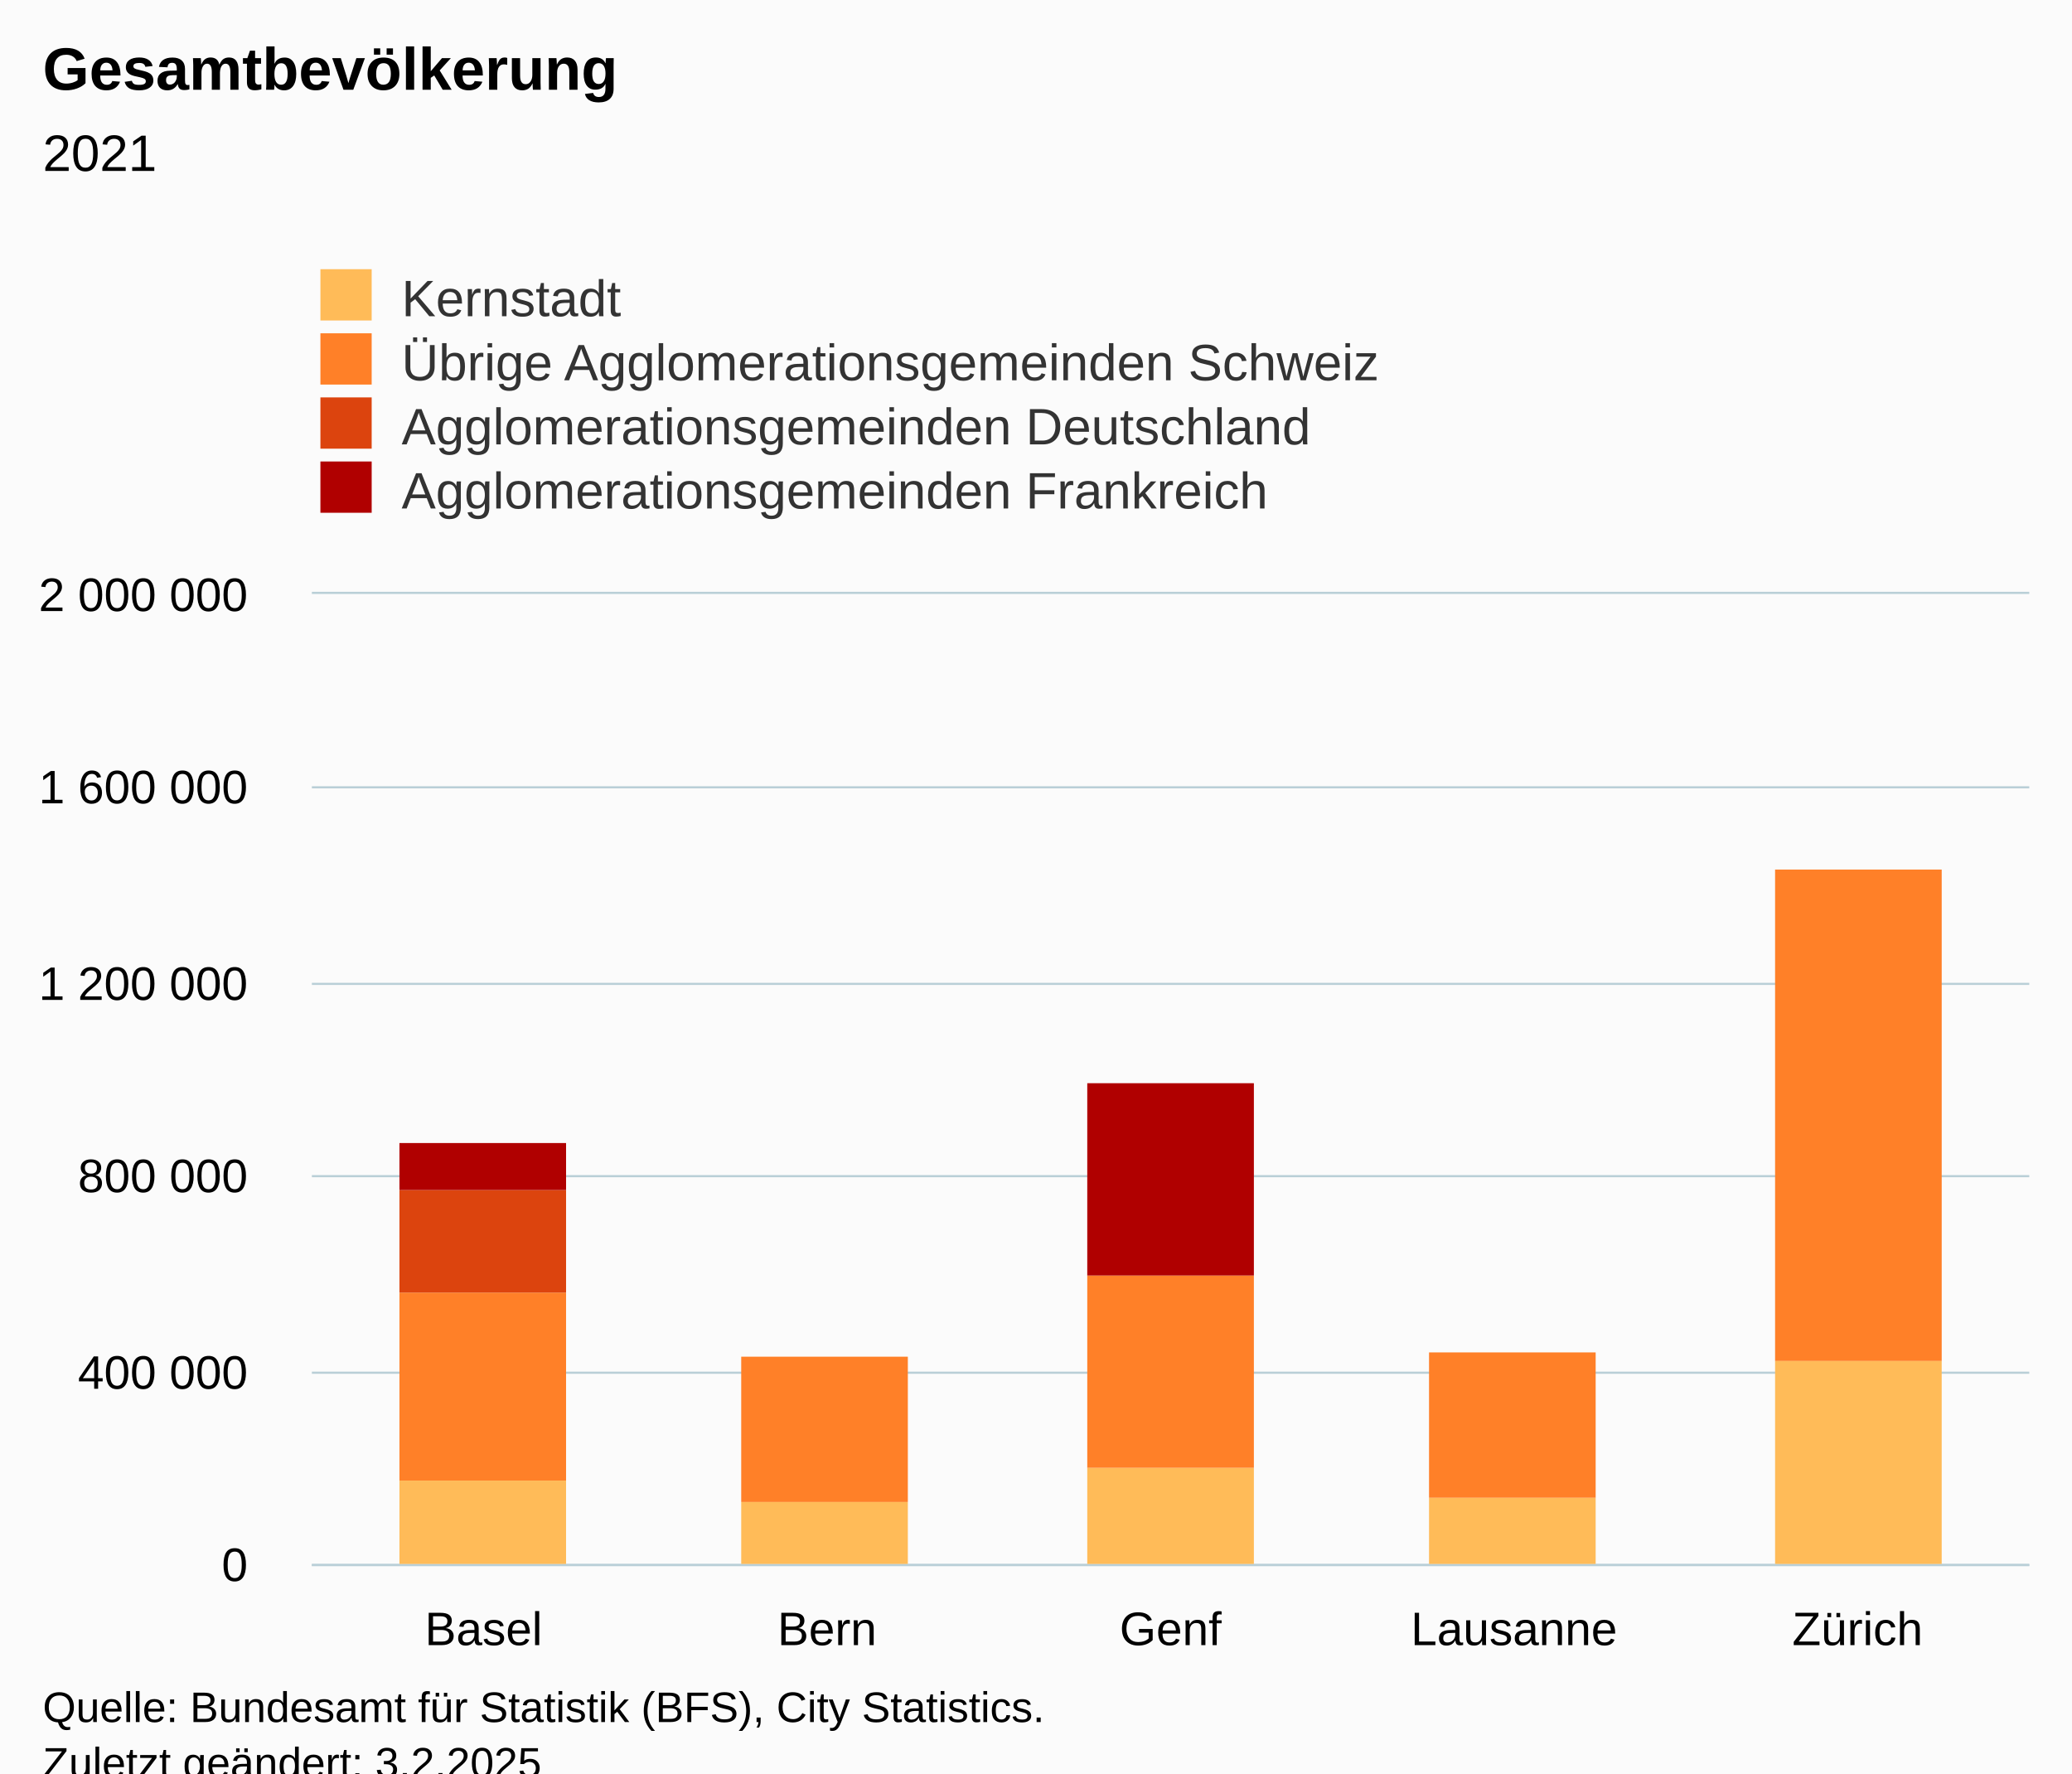
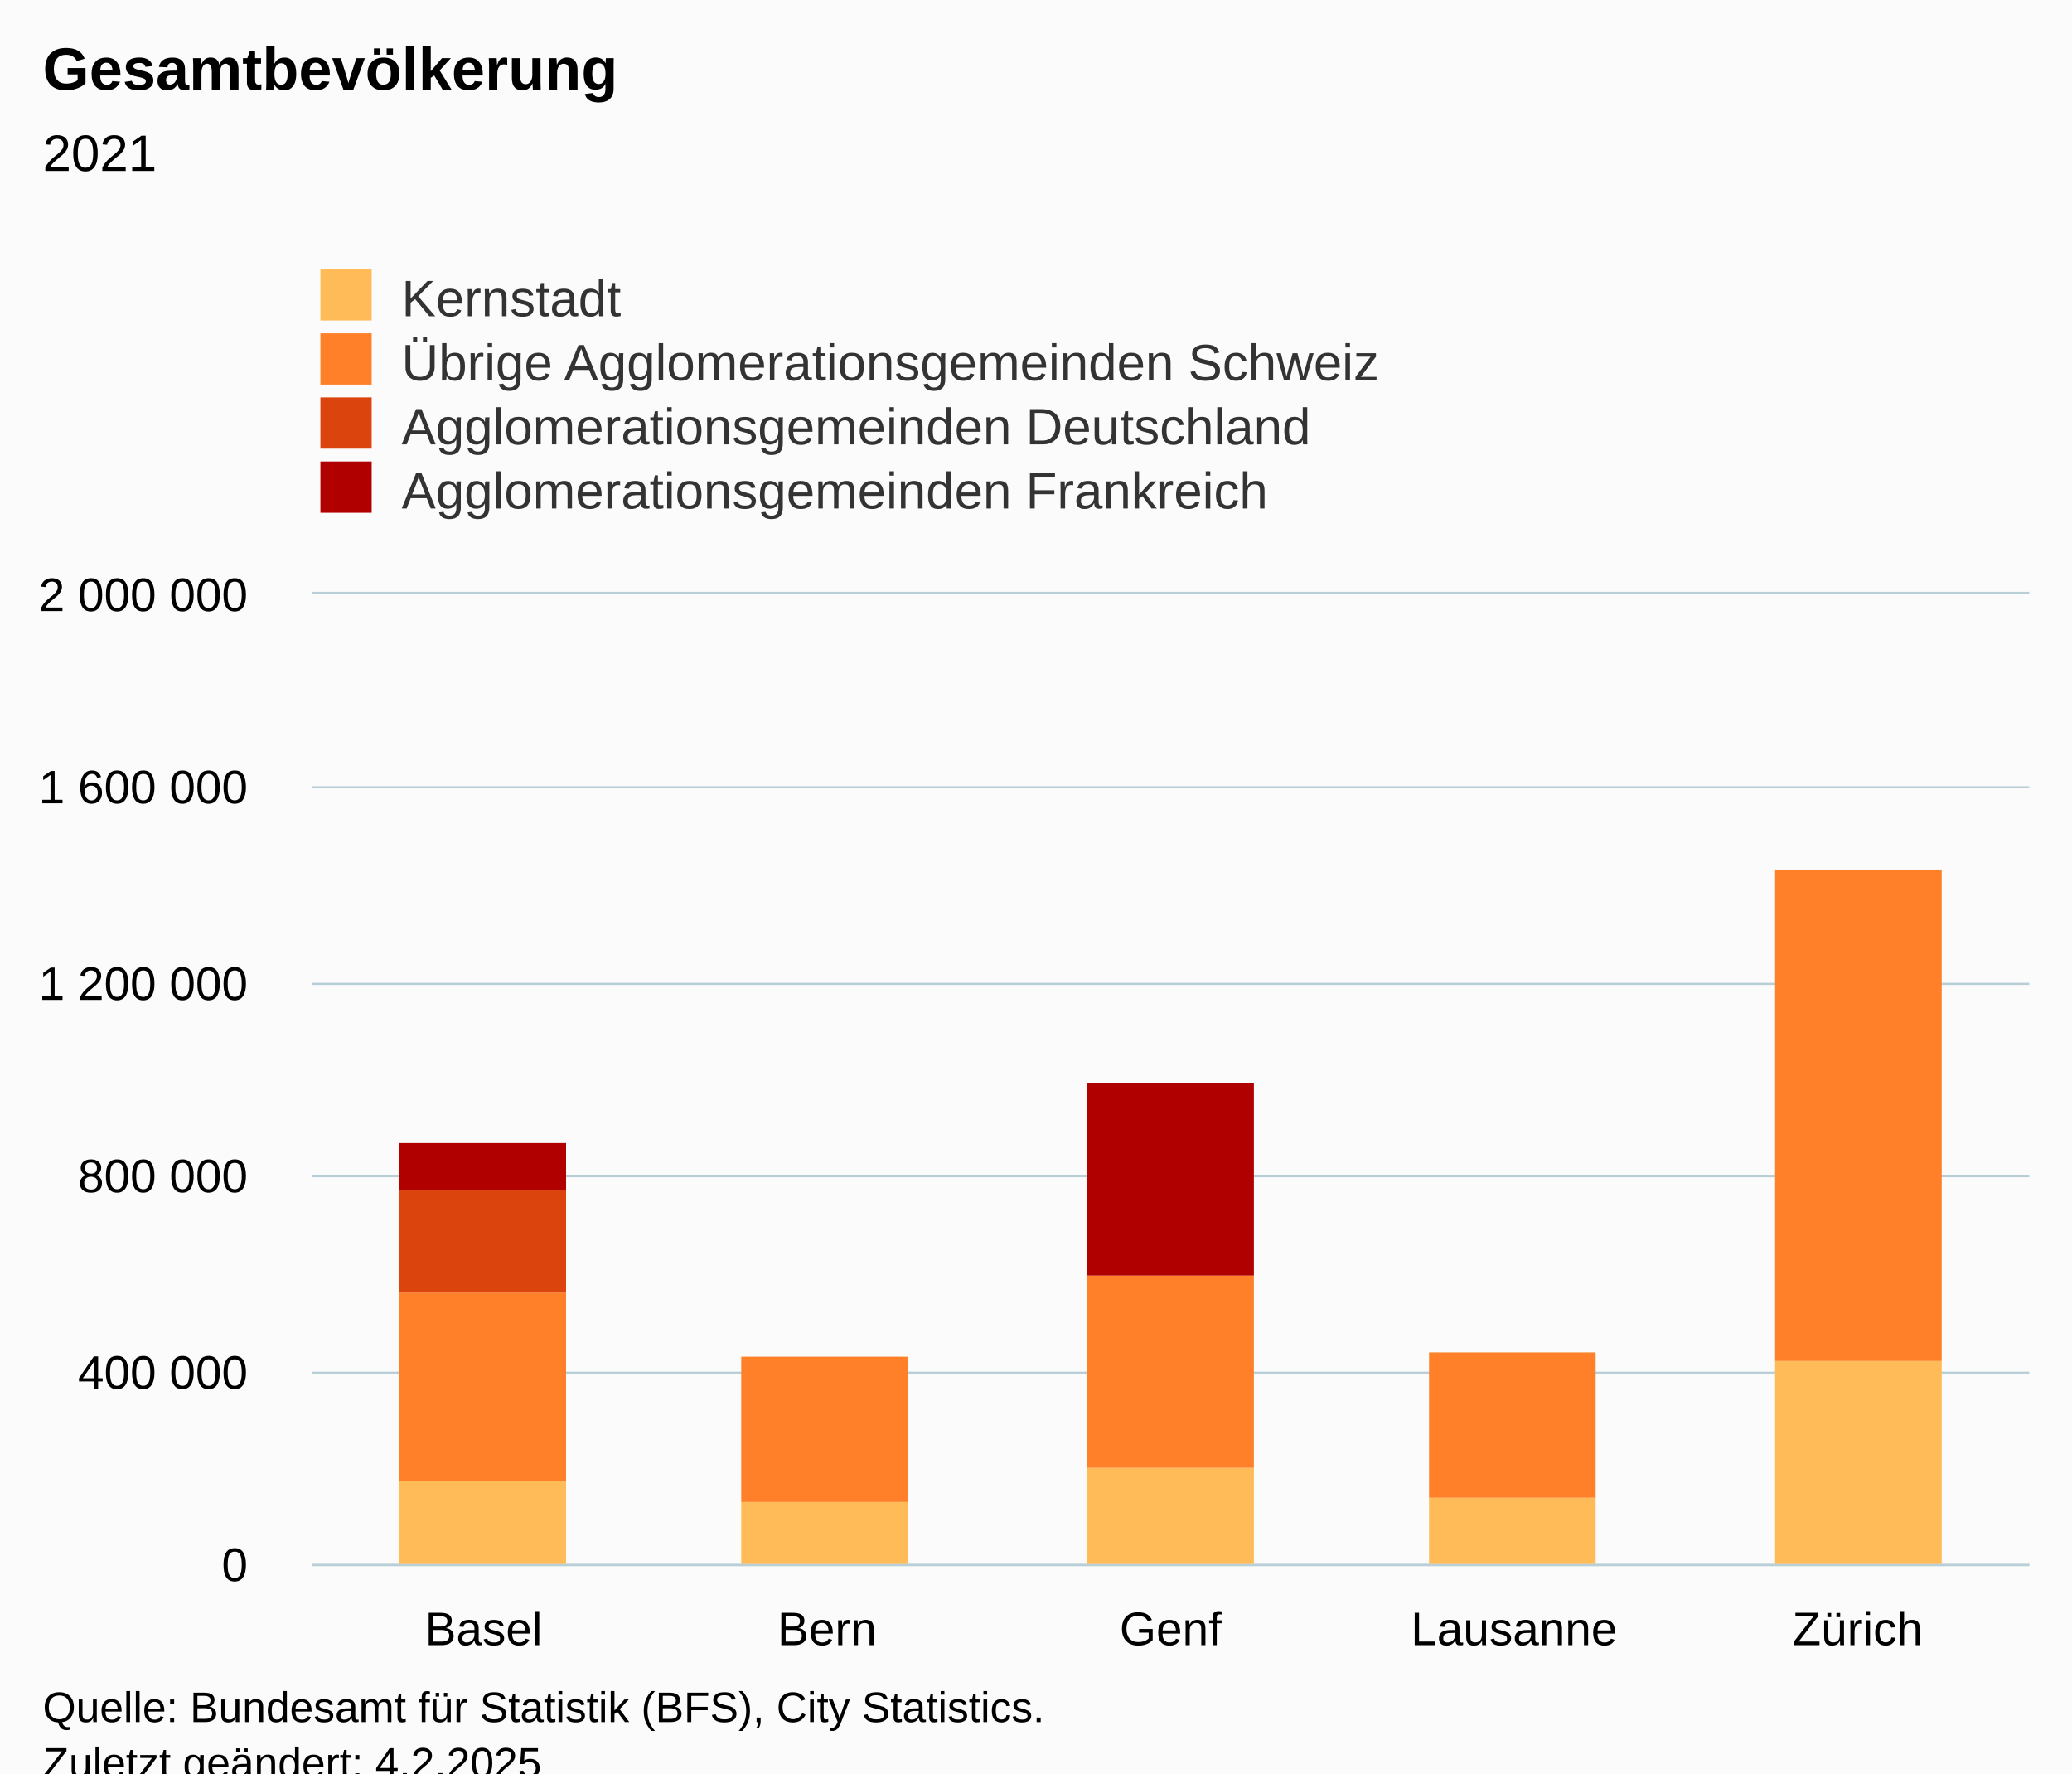
<svg xmlns="http://www.w3.org/2000/svg" version="1.1" class="highcharts-root" style="font-family:Arial;font-size:12px;" viewBox="0 0 485 415">
  <defs>
-     <clipPath id="highcharts-u2eq162-27-">
+     <clipPath id="highcharts-72ix8iw-27-">
      <rect x="0" y="0" width="402" height="227" fill="none" />
    </clipPath>
-     <clipPath id="highcharts-u2eq162-33-">
+     <clipPath id="highcharts-72ix8iw-33-">
      <rect x="0" y="0" width="402" height="227" fill="none" />
    </clipPath>
-     <clipPath id="highcharts-u2eq162-49-">
+     <clipPath id="highcharts-72ix8iw-49-">
      <rect x="73" y="139" width="402" height="227" fill="none" />
    </clipPath>
  </defs>
  <rect fill="#fbfbfb" class="highcharts-background" x="0" y="0" width="485" height="428" rx="0" ry="0" />
  <rect fill="none" class="highcharts-plot-background" x="73" y="139" width="402" height="227" />
  <g class="highcharts-pane-group" data-z-index="0" />
  <g class="highcharts-grid highcharts-xaxis-grid" data-z-index="1">
    <path fill="none" data-z-index="1" class="highcharts-grid-line" d="M 152.5 139 L 152.5 366" opacity="1" />
    <path fill="none" data-z-index="1" class="highcharts-grid-line" d="M 233.5 139 L 233.5 366" opacity="1" />
    <path fill="none" data-z-index="1" class="highcharts-grid-line" d="M 313.5 139 L 313.5 366" opacity="1" />
    <path fill="none" data-z-index="1" class="highcharts-grid-line" d="M 394.5 139 L 394.5 366" opacity="1" />
    <path fill="none" data-z-index="1" class="highcharts-grid-line" d="M 474.5 139 L 474.5 366" opacity="1" />
    <path fill="none" data-z-index="1" class="highcharts-grid-line" d="M 72.5 139 L 72.5 366" opacity="1" />
  </g>
  <g class="highcharts-grid highcharts-yaxis-grid" data-z-index="1">
    <path fill="none" stroke="#B9CFD7" stroke-width="0.5" data-z-index="1" class="highcharts-grid-line" d="M 73 366.25 L 475 366.25" opacity="1" />
    <path fill="none" stroke="#B9CFD7" stroke-width="0.5" data-z-index="1" class="highcharts-grid-line" d="M 73 321.25 L 475 321.25" opacity="1" />
    <path fill="none" stroke="#B9CFD7" stroke-width="0.5" data-z-index="1" class="highcharts-grid-line" d="M 73 275.25 L 475 275.25" opacity="1" />
    <path fill="none" stroke="#B9CFD7" stroke-width="0.5" data-z-index="1" class="highcharts-grid-line" d="M 73 230.25 L 475 230.25" opacity="1" />
    <path fill="none" stroke="#B9CFD7" stroke-width="0.5" data-z-index="1" class="highcharts-grid-line" d="M 73 184.25 L 475 184.25" opacity="1" />
    <path fill="none" stroke="#B9CFD7" stroke-width="0.5" data-z-index="1" class="highcharts-grid-line" d="M 73 138.75 L 475 138.75" opacity="1" />
  </g>
  <rect fill="none" class="highcharts-plot-border" data-z-index="1" x="73" y="139" width="402" height="227" />
  <g class="highcharts-axis highcharts-xaxis" data-z-index="2">
    <path fill="none" class="highcharts-axis-line" stroke="#B9CFD7" stroke-width="0.5" data-z-index="7" d="M 73 366.25 L 475 366.25" />
  </g>
  <g class="highcharts-axis highcharts-yaxis" data-z-index="2">
    <path fill="none" class="highcharts-axis-line" data-z-index="7" d="M 73 139 L 73 366" />
  </g>
  <g class="highcharts-series-group" data-z-index="3">
-     <g class="highcharts-series highcharts-series-0 highcharts-column-series" data-z-index="0.1" opacity="1" transform="translate(73,139) scale(1 1)" clip-path="url(#highcharts-u2eq162-33-)">
+     <g class="highcharts-series highcharts-series-0 highcharts-column-series" data-z-index="0.1" opacity="1" transform="translate(73,139) scale(1 1)" clip-path="url(#highcharts-72ix8iw-33-)">
      <rect x="20.5" y="207.5" width="39" height="20" fill="#FFBB58" stroke="#ffffff" stroke-width="1e-7" opacity="1" class="highcharts-point" />
      <rect x="100.5" y="212.5" width="39" height="15" fill="#FFBB58" stroke="#ffffff" stroke-width="1e-7" opacity="1" class="highcharts-point" />
      <rect x="181.5" y="204.5" width="39" height="23" fill="#FFBB58" stroke="#ffffff" stroke-width="1e-7" opacity="1" class="highcharts-point" />
      <rect x="261.5" y="211.5" width="39" height="16" fill="#FFBB58" stroke="#ffffff" stroke-width="1e-7" opacity="1" class="highcharts-point" />
      <rect x="342.5" y="179.5" width="39" height="48" fill="#FFBB58" stroke="#ffffff" stroke-width="1e-7" opacity="1" class="highcharts-point" />
    </g>
    <g class="highcharts-markers highcharts-series-0 highcharts-column-series" data-z-index="0.1" opacity="1" transform="translate(73,139) scale(1 1)" clip-path="none" />
-     <g class="highcharts-series highcharts-series-1 highcharts-column-series" data-z-index="0.1" opacity="1" transform="translate(73,139) scale(1 1)" clip-path="url(#highcharts-u2eq162-33-)">
+     <g class="highcharts-series highcharts-series-1 highcharts-column-series" data-z-index="0.1" opacity="1" transform="translate(73,139) scale(1 1)" clip-path="url(#highcharts-72ix8iw-33-)">
      <rect x="20.5" y="163.5" width="39" height="44" fill="#FF8028" stroke="#ffffff" stroke-width="1e-7" opacity="1" class="highcharts-point" />
      <rect x="100.5" y="178.5" width="39" height="34" fill="#FF8028" stroke="#ffffff" stroke-width="1e-7" opacity="1" class="highcharts-point" />
      <rect x="181.5" y="159.5" width="39" height="45" fill="#FF8028" stroke="#ffffff" stroke-width="1e-7" opacity="1" class="highcharts-point" />
      <rect x="261.5" y="177.5" width="39" height="34" fill="#FF8028" stroke="#ffffff" stroke-width="1e-7" opacity="1" class="highcharts-point" />
      <rect x="342.5" y="64.5" width="39" height="115" fill="#FF8028" stroke="#ffffff" stroke-width="1e-7" opacity="1" class="highcharts-point" />
    </g>
    <g class="highcharts-markers highcharts-series-1 highcharts-column-series" data-z-index="0.1" opacity="1" transform="translate(73,139) scale(1 1)" clip-path="none" />
-     <g class="highcharts-series highcharts-series-2 highcharts-column-series" data-z-index="0.1" opacity="1" transform="translate(73,139) scale(1 1)" clip-path="url(#highcharts-u2eq162-33-)">
+     <g class="highcharts-series highcharts-series-2 highcharts-column-series" data-z-index="0.1" opacity="1" transform="translate(73,139) scale(1 1)" clip-path="url(#highcharts-72ix8iw-33-)">
      <rect x="20.5" y="139.5" width="39" height="24" fill="#DC440E" stroke="#ffffff" stroke-width="1e-7" opacity="1" class="highcharts-point" />
    </g>
    <g class="highcharts-markers highcharts-series-2 highcharts-column-series" data-z-index="0.1" opacity="1" transform="translate(73,139) scale(1 1)" clip-path="none" />
-     <g class="highcharts-series highcharts-series-3 highcharts-column-series" data-z-index="0.1" opacity="1" transform="translate(73,139) scale(1 1)" clip-path="url(#highcharts-u2eq162-33-)">
+     <g class="highcharts-series highcharts-series-3 highcharts-column-series" data-z-index="0.1" opacity="1" transform="translate(73,139) scale(1 1)" clip-path="url(#highcharts-72ix8iw-33-)">
      <rect x="20.5" y="128.5" width="39" height="11" fill="#B00000" stroke="#ffffff" stroke-width="1e-7" opacity="1" class="highcharts-point" />
      <rect x="181.5" y="114.5" width="39" height="45" fill="#B00000" stroke="#ffffff" stroke-width="1e-7" opacity="1" class="highcharts-point" />
    </g>
    <g class="highcharts-markers highcharts-series-3 highcharts-column-series" data-z-index="0.1" opacity="1" transform="translate(73,139) scale(1 1)" clip-path="none" />
  </g>
  <text x="10" text-anchor="start" class="highcharts-title" data-z-index="4" style="color:#000000;font-size:14px;font-weight:bold;fill:#000000;" y="21">
    <tspan>Gesamtbevölkerung</tspan>
  </text>
  <text x="10" text-anchor="start" class="highcharts-subtitle" data-z-index="4" style="color:#000000;font-size:12px;font-weight:normal;fill:#000000;" y="40">
    <tspan>2021</tspan>
  </text>
  <text x="10" text-anchor="start" class="highcharts-caption" data-z-index="4" style="color:#666666;fill:#666666;" y="400" />
  <g class="highcharts-legend" data-z-index="7" transform="translate(65,56)">
    <rect fill="none" class="highcharts-legend-box" rx="0" ry="0" x="0" y="0" width="296" height="71" visibility="visible" />
    <g data-z-index="1">
      <g>
        <g class="highcharts-legend-item highcharts-column-series highcharts-color-undefined highcharts-series-0" data-z-index="1" transform="translate(8,3)">
          <text x="21" style="color:#333333;cursor:pointer;font-size:12px;font-weight:normal;fill:#333333;" text-anchor="start" data-z-index="2" y="15">
            <tspan>Kernstadt</tspan>
          </text>
          <rect x="2" y="4" width="12" height="12" fill="#FFBB58" class="highcharts-point" data-z-index="3" />
        </g>
        <g class="highcharts-legend-item highcharts-column-series highcharts-color-undefined highcharts-series-1" data-z-index="1" transform="translate(8,18)">
          <text x="21" y="15" style="color:#333333;cursor:pointer;font-size:12px;font-weight:normal;fill:#333333;" text-anchor="start" data-z-index="2">
            <tspan>Übrige Agglomerationsgemeinden Schweiz</tspan>
          </text>
          <rect x="2" y="4" width="12" height="12" fill="#FF8028" class="highcharts-point" data-z-index="3" />
        </g>
        <g class="highcharts-legend-item highcharts-column-series highcharts-color-undefined highcharts-series-2" data-z-index="1" transform="translate(8,33)">
          <text x="21" y="15" style="color:#333333;cursor:pointer;font-size:12px;font-weight:normal;fill:#333333;" text-anchor="start" data-z-index="2">
            <tspan>Agglomerationsgemeinden Deutschland</tspan>
          </text>
          <rect x="2" y="4" width="12" height="12" fill="#DC440E" class="highcharts-point" data-z-index="3" />
        </g>
        <g class="highcharts-legend-item highcharts-column-series highcharts-color-undefined highcharts-series-3" data-z-index="1" transform="translate(8,48)">
          <text x="21" y="15" style="color:#333333;cursor:pointer;font-size:12px;font-weight:normal;fill:#333333;" text-anchor="start" data-z-index="2">
            <tspan>Agglomerationsgemeinden Frankreich</tspan>
          </text>
          <rect x="2" y="4" width="12" height="12" fill="#B00000" class="highcharts-point" data-z-index="3" />
        </g>
      </g>
    </g>
  </g>
  <g class="highcharts-axis-labels highcharts-xaxis-labels" data-z-index="7">
    <text x="113.2" style="color:#000000;cursor:default;font-size:11px;fill:#000000;" text-anchor="middle" transform="translate(0,0)" y="385" opacity="1">Basel</text>
    <text x="193.6" style="color:#000000;cursor:default;font-size:11px;fill:#000000;" text-anchor="middle" transform="translate(0,0)" y="385" opacity="1">Bern</text>
    <text x="274" style="color:#000000;cursor:default;font-size:11px;fill:#000000;" text-anchor="middle" transform="translate(0,0)" y="385" opacity="1">Genf</text>
    <text x="354.4" style="color:#000000;cursor:default;font-size:11px;fill:#000000;" text-anchor="middle" transform="translate(0,0)" y="385" opacity="1">Lausanne</text>
    <text x="434.8" style="color:#000000;cursor:default;font-size:11px;fill:#000000;" text-anchor="middle" transform="translate(0,0)" y="385" opacity="1">Zürich</text>
  </g>
  <g class="highcharts-axis-labels highcharts-yaxis-labels" data-z-index="7">
    <text x="58" style="color:#000000;cursor:default;font-size:11px;fill:#000000;" text-anchor="end" transform="translate(0,0)" y="370" opacity="1">0</text>
    <text x="58" style="color:#000000;cursor:default;font-size:11px;fill:#000000;" text-anchor="end" transform="translate(0,0)" y="325" opacity="1">
      <tspan>400 000</tspan>
    </text>
    <text x="58" style="color:#000000;cursor:default;font-size:11px;fill:#000000;" text-anchor="end" transform="translate(0,0)" y="279" opacity="1">
      <tspan>800 000</tspan>
    </text>
    <text x="58" style="color:#000000;cursor:default;font-size:11px;fill:#000000;" text-anchor="end" transform="translate(0,0)" y="234" opacity="1">
      <tspan>1 200 000</tspan>
    </text>
    <text x="58" style="color:#000000;cursor:default;font-size:11px;fill:#000000;" text-anchor="end" transform="translate(0,0)" y="188" opacity="1">
      <tspan>1 600 000</tspan>
    </text>
    <text x="58" style="color:#000000;cursor:default;font-size:11px;fill:#000000;" text-anchor="end" transform="translate(0,0)" y="143" opacity="1">
      <tspan>2 000 000</tspan>
    </text>
  </g>
  <text x="10" class="highcharts-credits" text-anchor="start" data-z-index="8" style="cursor:default;color:#000000;font-size:10px;fill:#000000;" y="403">
    <tspan>Quelle: Bundesamt für Statistik (BFS), City Statistics.</tspan>
-     <tspan x="10" dy="13">Zuletzt geändert: 3.2.2025</tspan>
+     <tspan x="10" dy="13">Zuletzt geändert: 4.2.2025</tspan>
  </text>
-   <g class="highcharts-control-points" data-z-index="99" clip-path="url(#highcharts-u2eq162-49-)" />
+   <g class="highcharts-control-points" data-z-index="99" clip-path="url(#highcharts-72ix8iw-49-)" />
</svg>
